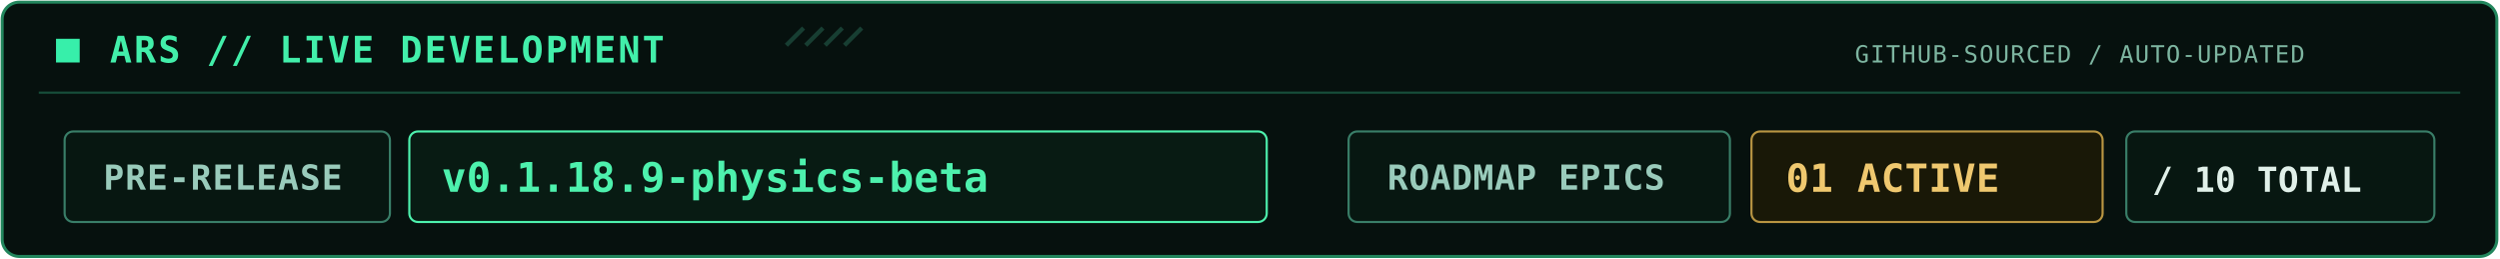
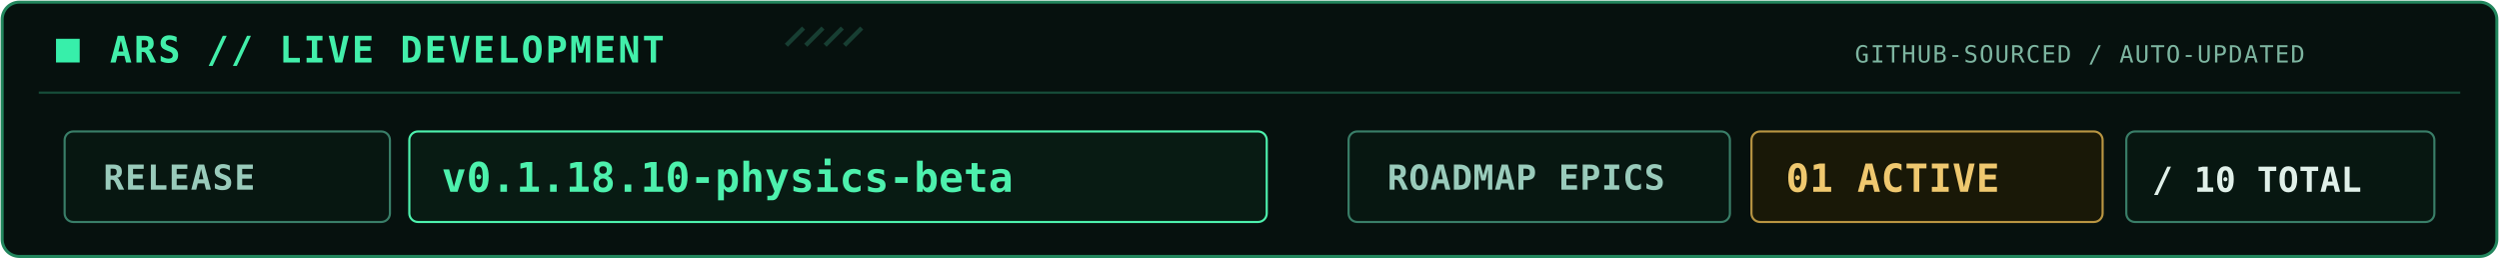
<svg xmlns="http://www.w3.org/2000/svg" width="1160" height="120" viewBox="0 0 1160 120" role="img" aria-labelledby="statusTitle statusDesc">
  <rect x="1" y="1" width="1158" height="118" rx="8" fill="#06110e" stroke="#22865d" stroke-width="1.4" />
  <path d="M18 43H1142" stroke="#174f3b" stroke-width="1" />
  <rect x="26" y="18" width="11" height="11" fill="#37efaa" />
  <text x="51" y="29" fill="#42efaa" font-size="17" font-family="Consolas,DejaVu Sans Mono,monospace" font-weight="700" letter-spacing="1">ARS // LIVE DEVELOPMENT</text>
  <text x="861" y="29" fill="#7db5a0" font-size="11" font-family="Consolas,DejaVu Sans Mono,monospace" font-weight="500" letter-spacing="0.6">GITHUB-SOURCED  /  AUTO-UPDATED</text>
  <path d="M365 21l8 -8m1 8l8 -8m1 8l8 -8m1 8l8 -8" stroke="#235b4a" stroke-width="2" opacity=".6" />
  <rect x="30" y="61" width="151" height="42" rx="4" fill="#071711" stroke="#397e68" stroke-width="1" />
  <rect x="190" y="61" width="398" height="42" rx="4" fill="#081b13" stroke="#4df1ad" stroke-width="1" />
  <rect x="626" y="61" width="177" height="42" rx="4" fill="#071711" stroke="#397e68" stroke-width="1" />
  <rect x="813" y="61" width="163" height="42" rx="4" fill="#191807" stroke="#b89542" stroke-width="1" />
  <rect x="987" y="61" width="143" height="42" rx="4" fill="#071711" stroke="#397e68" stroke-width="1" />
-   <text x="48" y="88" fill="#99cbbb" font-size="16" font-family="Consolas,DejaVu Sans Mono,monospace" font-weight="600" letter-spacing="0.5">PRE-RELEASE</text>
-   <text x="205" y="89" fill="#4df1ad" font-size="19" font-family="Consolas,DejaVu Sans Mono,monospace" font-weight="700" letter-spacing="0.1">v0.1.18.9-physics-beta</text>
+   <text x="48" y="88" fill="#99cbbb" font-size="16" font-family="Consolas,DejaVu Sans Mono,monospace" font-weight="600" letter-spacing="0.5">RELEASE</text>
+   <text x="205" y="89" fill="#4df1ad" font-size="19" font-family="Consolas,DejaVu Sans Mono,monospace" font-weight="700" letter-spacing="0.1">v0.1.18.10-physics-beta</text>
  <text x="644" y="88" fill="#99cbbb" font-size="16" font-family="Consolas,DejaVu Sans Mono,monospace" font-weight="600" letter-spacing="0.3">ROADMAP EPICS</text>
  <text x="829" y="89" fill="#efc86f" font-size="18" font-family="Consolas,DejaVu Sans Mono,monospace" font-weight="700" letter-spacing="0.2">01 ACTIVE</text>
  <text x="999" y="89" fill="#e0f0e9" font-size="16" font-family="Consolas,DejaVu Sans Mono,monospace" font-weight="600" letter-spacing="0.1">/ 10 TOTAL</text>
</svg>
